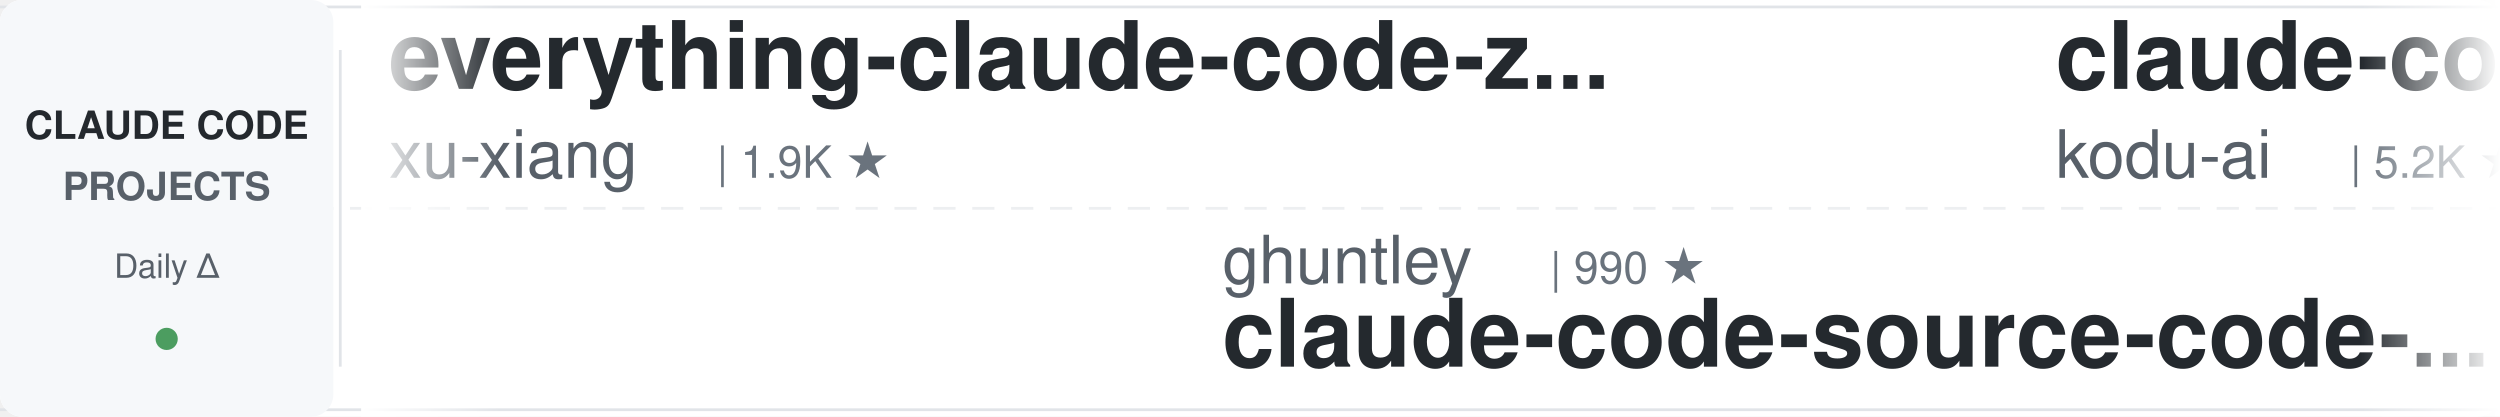
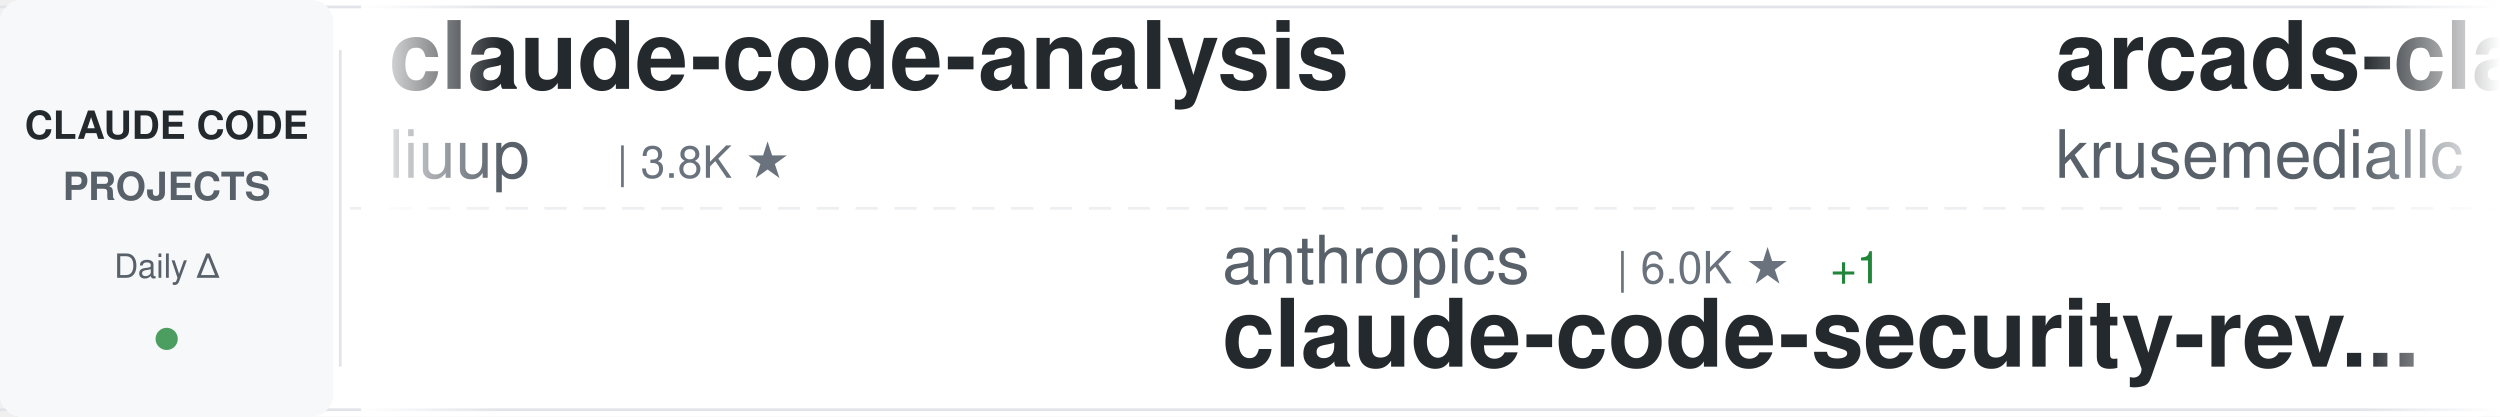
<svg xmlns="http://www.w3.org/2000/svg" width="900" height="150">
  <defs>
    <linearGradient id="awesomeLeftFade" x1="0%" y1="0%" x2="100%" y2="0%">
      <stop offset="0%" style="stop-color:#ffffff;stop-opacity:1" />
      <stop offset="100%" style="stop-color:#ffffff;stop-opacity:0" />
    </linearGradient>
    <linearGradient id="awesomeRightFade" x1="0%" y1="0%" x2="100%" y2="0%">
      <stop offset="0%" style="stop-color:#ffffff;stop-opacity:0" />
      <stop offset="100%" style="stop-color:#ffffff;stop-opacity:1" />
    </linearGradient>
  </defs>
  <rect width="900" height="150" fill="#ffffff" rx="8" />
  <rect x="0" y="2" width="900" height="1" fill="#e1e4e8" />
  <rect x="0" y="147" width="900" height="1" fill="#e1e4e8" />
  <line x1="0" y1="75" x2="900" y2="75" stroke="#e1e4e8" stroke-width="1" stroke-dasharray="8 6" opacity="0.6" />
  <rect x="0" y="0" width="120" height="150" fill="#f6f8fa" rx="8" />
  <text x="60" y="50" font-family="-apple-system, BlinkMacSystemFont, 'Segoe UI', Helvetica, Arial, sans-serif" font-size="14" font-weight="600" fill="#24292e" text-anchor="middle">CLAUDE CODE</text>
  <text x="60" y="72" font-family="-apple-system, BlinkMacSystemFont, 'Segoe UI', Helvetica, Arial, sans-serif" font-size="14" font-weight="600" fill="#586069" text-anchor="middle">PROJECTS</text>
  <text x="60" y="100" font-family="-apple-system, BlinkMacSystemFont, 'Segoe UI', Helvetica, Arial, sans-serif" font-size="12" font-weight="500" fill="#586069" text-anchor="middle">Daily Δ</text>
  <circle cx="60" cy="122" r="4" fill="#22863a" opacity="0.8" />
  <rect x="122" y="18" width="1" height="114" fill="#e1e4e8" />
  <clipPath id="awesomeTickerClip">
    <rect x="130" y="0" width="770" height="150" />
  </clipPath>
  <g clip-path="url(#awesomeTickerClip)">
    <g id="awesomeTickerItems">
      <animateTransform attributeName="transform" attributeType="XML" type="translate" from="0 0" to="-3000 0" dur="54s" repeatCount="indefinite" />
      <g transform="translate(0, 0)">
-         <text x="140" y="32" font-family="-apple-system, BlinkMacSystemFont, 'Segoe UI', Helvetica, Arial, sans-serif" font-size="34" font-weight="600" fill="#24292e">everything-claude-code-z...</text>
-         <text x="140" y="64" font-family="-apple-system, BlinkMacSystemFont, 'Segoe UI', Helvetica, Arial, sans-serif" font-size="24" font-weight="400" fill="#586069">xu-xiang</text>
-         <text x="258" y="64" font-family="-apple-system, BlinkMacSystemFont, 'Segoe UI', Helvetica, Arial, sans-serif" font-size="16" font-weight="500" fill="#6a737d">| 1.9K ★</text>
+         <text x="140" y="32" font-family="-apple-system, BlinkMacSystemFont, 'Segoe UI', Helvetica, Arial, sans-serif" font-size="34" font-weight="600" fill="#24292e">claude-code-analysis</text>
+         <text x="140" y="64" font-family="-apple-system, BlinkMacSystemFont, 'Segoe UI', Helvetica, Arial, sans-serif" font-size="24" font-weight="400" fill="#586069">liuup</text>
+         <text x="222" y="64" font-family="-apple-system, BlinkMacSystemFont, 'Segoe UI', Helvetica, Arial, sans-serif" font-size="16" font-weight="500" fill="#6a737d">| 3.8K ★</text>
      </g>
      <g transform="translate(300, 0)">
-         <text x="140" y="102" font-family="-apple-system, BlinkMacSystemFont, 'Segoe UI', Helvetica, Arial, sans-serif" font-size="24" font-weight="400" fill="#586069">ghuntley</text>
-         <text x="258" y="102" font-family="-apple-system, BlinkMacSystemFont, 'Segoe UI', Helvetica, Arial, sans-serif" font-size="16" font-weight="500" fill="#6a737d">| 990 ★</text>
-         <text x="140" y="132" font-family="-apple-system, BlinkMacSystemFont, 'Segoe UI', Helvetica, Arial, sans-serif" font-size="34" font-weight="600" fill="#24292e">claude-code-source-code-...</text>
+         <text x="140" y="102" font-family="-apple-system, BlinkMacSystemFont, 'Segoe UI', Helvetica, Arial, sans-serif" font-size="24" font-weight="400" fill="#586069">anthropics</text>
+         <text x="282" y="102" font-family="-apple-system, BlinkMacSystemFont, 'Segoe UI', Helvetica, Arial, sans-serif" font-size="16" font-weight="500" fill="#6a737d">| 6.0K ★</text>
+         <text x="359" y="102" font-family="-apple-system, BlinkMacSystemFont, 'Segoe UI', Helvetica, Arial, sans-serif" font-size="16" font-weight="500" fill="#22863a"> +1</text>
+         <text x="140" y="132" font-family="-apple-system, BlinkMacSystemFont, 'Segoe UI', Helvetica, Arial, sans-serif" font-size="34" font-weight="600" fill="#24292e">claude-code-security-rev...</text>
      </g>
      <g transform="translate(600, 0)">
-         <text x="140" y="32" font-family="-apple-system, BlinkMacSystemFont, 'Segoe UI', Helvetica, Arial, sans-serif" font-size="34" font-weight="600" fill="#24292e">claude-coder</text>
-         <text x="140" y="64" font-family="-apple-system, BlinkMacSystemFont, 'Segoe UI', Helvetica, Arial, sans-serif" font-size="24" font-weight="400" fill="#586069">kodu-ai</text>
-         <text x="246" y="64" font-family="-apple-system, BlinkMacSystemFont, 'Segoe UI', Helvetica, Arial, sans-serif" font-size="16" font-weight="500" fill="#6a737d">| 5.2K ★</text>
-       </g>
-       <g transform="translate(900, 0)">
-         <text x="140" y="102" font-family="-apple-system, BlinkMacSystemFont, 'Segoe UI', Helvetica, Arial, sans-serif" font-size="24" font-weight="400" fill="#586069">guanshan</text>
-         <text x="258" y="102" font-family="-apple-system, BlinkMacSystemFont, 'Segoe UI', Helvetica, Arial, sans-serif" font-size="16" font-weight="500" fill="#6a737d">| 61 ★</text>
-         <text x="140" y="132" font-family="-apple-system, BlinkMacSystemFont, 'Segoe UI', Helvetica, Arial, sans-serif" font-size="34" font-weight="600" fill="#24292e">ClaudeCode</text>
-       </g>
-       <g transform="translate(1200, 0)">
-         <text x="140" y="32" font-family="-apple-system, BlinkMacSystemFont, 'Segoe UI', Helvetica, Arial, sans-serif" font-size="34" font-weight="600" fill="#24292e">claude-code-source-code</text>
-         <text x="140" y="64" font-family="-apple-system, BlinkMacSystemFont, 'Segoe UI', Helvetica, Arial, sans-serif" font-size="24" font-weight="400" fill="#586069">777genius</text>
-         <text x="270" y="64" font-family="-apple-system, BlinkMacSystemFont, 'Segoe UI', Helvetica, Arial, sans-serif" font-size="16" font-weight="500" fill="#6a737d">| 926 ★</text>
-       </g>
-       <g transform="translate(1500, 0)">
-         <text x="140" y="102" font-family="-apple-system, BlinkMacSystemFont, 'Segoe UI', Helvetica, Arial, sans-serif" font-size="24" font-weight="400" fill="#586069">AICoderTudou</text>
-         <text x="306" y="102" font-family="-apple-system, BlinkMacSystemFont, 'Segoe UI', Helvetica, Arial, sans-serif" font-size="16" font-weight="500" fill="#6a737d">| 496 ★</text>
-         <text x="140" y="132" font-family="-apple-system, BlinkMacSystemFont, 'Segoe UI', Helvetica, Arial, sans-serif" font-size="34" font-weight="600" fill="#24292e">claude-code-tudou</text>
-       </g>
-       <g transform="translate(1800, 0)">
        <text x="140" y="32" font-family="-apple-system, BlinkMacSystemFont, 'Segoe UI', Helvetica, Arial, sans-serif" font-size="34" font-weight="600" fill="#24292e">arcads-claude-code</text>
        <text x="140" y="64" font-family="-apple-system, BlinkMacSystemFont, 'Segoe UI', Helvetica, Arial, sans-serif" font-size="24" font-weight="400" fill="#586069">krusemediallc</text>
        <text x="318" y="64" font-family="-apple-system, BlinkMacSystemFont, 'Segoe UI', Helvetica, Arial, sans-serif" font-size="16" font-weight="500" fill="#6a737d">| 1.4K ★</text>
        <text x="395" y="64" font-family="-apple-system, BlinkMacSystemFont, 'Segoe UI', Helvetica, Arial, sans-serif" font-size="16" font-weight="500" fill="#22863a"> +1</text>
      </g>
-       <g transform="translate(2100, 0)">
-         <text x="140" y="102" font-family="-apple-system, BlinkMacSystemFont, 'Segoe UI', Helvetica, Arial, sans-serif" font-size="24" font-weight="400" fill="#586069">huangjia2019</text>
-         <text x="306" y="102" font-family="-apple-system, BlinkMacSystemFont, 'Segoe UI', Helvetica, Arial, sans-serif" font-size="16" font-weight="500" fill="#6a737d">| 1.1K ★</text>
-         <text x="140" y="132" font-family="-apple-system, BlinkMacSystemFont, 'Segoe UI', Helvetica, Arial, sans-serif" font-size="34" font-weight="600" fill="#24292e">claude-code-engineering</text>
+       <g transform="translate(900, 0)">
+         <text x="140" y="102" font-family="-apple-system, BlinkMacSystemFont, 'Segoe UI', Helvetica, Arial, sans-serif" font-size="24" font-weight="400" fill="#586069">sugyan</text>
+         <text x="234" y="102" font-family="-apple-system, BlinkMacSystemFont, 'Segoe UI', Helvetica, Arial, sans-serif" font-size="16" font-weight="500" fill="#6a737d">| 1.1K ★</text>
+         <text x="140" y="132" font-family="-apple-system, BlinkMacSystemFont, 'Segoe UI', Helvetica, Arial, sans-serif" font-size="34" font-weight="600" fill="#24292e">claude-code-webui</text>
      </g>
-       <g transform="translate(2400, 0)">
-         <text x="140" y="32" font-family="-apple-system, BlinkMacSystemFont, 'Segoe UI', Helvetica, Arial, sans-serif" font-size="34" font-weight="600" fill="#24292e">claude-code-analysis</text>
-         <text x="140" y="64" font-family="-apple-system, BlinkMacSystemFont, 'Segoe UI', Helvetica, Arial, sans-serif" font-size="24" font-weight="400" fill="#586069">liuup</text>
-         <text x="222" y="64" font-family="-apple-system, BlinkMacSystemFont, 'Segoe UI', Helvetica, Arial, sans-serif" font-size="16" font-weight="500" fill="#6a737d">| 3.8K ★</text>
-         <text x="299" y="64" font-family="-apple-system, BlinkMacSystemFont, 'Segoe UI', Helvetica, Arial, sans-serif" font-size="16" font-weight="500" fill="#22863a"> +1</text>
+       <g transform="translate(1200, 0)">
+         <text x="140" y="32" font-family="-apple-system, BlinkMacSystemFont, 'Segoe UI', Helvetica, Arial, sans-serif" font-size="34" font-weight="600" fill="#24292e">claude-code-transcripts</text>
+         <text x="140" y="64" font-family="-apple-system, BlinkMacSystemFont, 'Segoe UI', Helvetica, Arial, sans-serif" font-size="24" font-weight="400" fill="#586069">simonw</text>
+         <text x="234" y="64" font-family="-apple-system, BlinkMacSystemFont, 'Segoe UI', Helvetica, Arial, sans-serif" font-size="16" font-weight="500" fill="#6a737d">| 1.7K ★</text>
      </g>
-       <g transform="translate(2700, 0)">
-         <text x="140" y="102" font-family="-apple-system, BlinkMacSystemFont, 'Segoe UI', Helvetica, Arial, sans-serif" font-size="24" font-weight="400" fill="#586069">ding113</text>
-         <text x="246" y="102" font-family="-apple-system, BlinkMacSystemFont, 'Segoe UI', Helvetica, Arial, sans-serif" font-size="16" font-weight="500" fill="#6a737d">| 3.3K ★</text>
-         <text x="140" y="132" font-family="-apple-system, BlinkMacSystemFont, 'Segoe UI', Helvetica, Arial, sans-serif" font-size="34" font-weight="600" fill="#24292e">claude-code-hub</text>
+       <g transform="translate(1500, 0)">
+         <text x="140" y="102" font-family="-apple-system, BlinkMacSystemFont, 'Segoe UI', Helvetica, Arial, sans-serif" font-size="24" font-weight="400" fill="#586069">Donchitos</text>
+         <text x="270" y="102" font-family="-apple-system, BlinkMacSystemFont, 'Segoe UI', Helvetica, Arial, sans-serif" font-size="16" font-weight="500" fill="#6a737d">| 24.4K ★</text>
+         <text x="356" y="102" font-family="-apple-system, BlinkMacSystemFont, 'Segoe UI', Helvetica, Arial, sans-serif" font-size="16" font-weight="500" fill="#22863a"> +3</text>
+         <text x="140" y="132" font-family="-apple-system, BlinkMacSystemFont, 'Segoe UI', Helvetica, Arial, sans-serif" font-size="34" font-weight="600" fill="#24292e">Claude-Code-Game-Studios</text>
      </g>
-       <g transform="translate(3000, 0)">
+       <g transform="translate(1800, 0)">
        <text x="140" y="32" font-family="-apple-system, BlinkMacSystemFont, 'Segoe UI', Helvetica, Arial, sans-serif" font-size="34" font-weight="600" fill="#24292e">everything-claude-code-z...</text>
        <text x="140" y="64" font-family="-apple-system, BlinkMacSystemFont, 'Segoe UI', Helvetica, Arial, sans-serif" font-size="24" font-weight="400" fill="#586069">xu-xiang</text>
        <text x="258" y="64" font-family="-apple-system, BlinkMacSystemFont, 'Segoe UI', Helvetica, Arial, sans-serif" font-size="16" font-weight="500" fill="#6a737d">| 1.9K ★</text>
      </g>
+       <g transform="translate(2100, 0)">
+         <text x="140" y="102" font-family="-apple-system, BlinkMacSystemFont, 'Segoe UI', Helvetica, Arial, sans-serif" font-size="24" font-weight="400" fill="#586069">KPR111</text>
+         <text x="234" y="102" font-family="-apple-system, BlinkMacSystemFont, 'Segoe UI', Helvetica, Arial, sans-serif" font-size="16" font-weight="500" fill="#6a737d">| 18 ★</text>
+         <text x="140" y="132" font-family="-apple-system, BlinkMacSystemFont, 'Segoe UI', Helvetica, Arial, sans-serif" font-size="34" font-weight="600" fill="#24292e">Claude-Code</text>
+       </g>
+       <g transform="translate(2400, 0)">
+         <text x="140" y="32" font-family="-apple-system, BlinkMacSystemFont, 'Segoe UI', Helvetica, Arial, sans-serif" font-size="34" font-weight="600" fill="#24292e">pi-vs-claude-code</text>
+         <text x="140" y="64" font-family="-apple-system, BlinkMacSystemFont, 'Segoe UI', Helvetica, Arial, sans-serif" font-size="24" font-weight="400" fill="#586069">disler</text>
+         <text x="234" y="64" font-family="-apple-system, BlinkMacSystemFont, 'Segoe UI', Helvetica, Arial, sans-serif" font-size="16" font-weight="500" fill="#6a737d">| 1.6K ★</text>
+       </g>
+       <g transform="translate(2700, 0)">
+         <text x="140" y="102" font-family="-apple-system, BlinkMacSystemFont, 'Segoe UI', Helvetica, Arial, sans-serif" font-size="24" font-weight="400" fill="#586069">jqueryscript</text>
+         <text x="306" y="102" font-family="-apple-system, BlinkMacSystemFont, 'Segoe UI', Helvetica, Arial, sans-serif" font-size="16" font-weight="500" fill="#6a737d">| 502 ★</text>
+         <text x="140" y="132" font-family="-apple-system, BlinkMacSystemFont, 'Segoe UI', Helvetica, Arial, sans-serif" font-size="34" font-weight="600" fill="#24292e">awesome-claude-code</text>
+       </g>
+       <g transform="translate(3000, 0)">
+         <text x="140" y="32" font-family="-apple-system, BlinkMacSystemFont, 'Segoe UI', Helvetica, Arial, sans-serif" font-size="34" font-weight="600" fill="#24292e">claude-code-analysis</text>
+         <text x="140" y="64" font-family="-apple-system, BlinkMacSystemFont, 'Segoe UI', Helvetica, Arial, sans-serif" font-size="24" font-weight="400" fill="#586069">liuup</text>
+         <text x="222" y="64" font-family="-apple-system, BlinkMacSystemFont, 'Segoe UI', Helvetica, Arial, sans-serif" font-size="16" font-weight="500" fill="#6a737d">| 3.8K ★</text>
+       </g>
      <g transform="translate(3300, 0)">
-         <text x="140" y="102" font-family="-apple-system, BlinkMacSystemFont, 'Segoe UI', Helvetica, Arial, sans-serif" font-size="24" font-weight="400" fill="#586069">ghuntley</text>
-         <text x="258" y="102" font-family="-apple-system, BlinkMacSystemFont, 'Segoe UI', Helvetica, Arial, sans-serif" font-size="16" font-weight="500" fill="#6a737d">| 990 ★</text>
-         <text x="140" y="132" font-family="-apple-system, BlinkMacSystemFont, 'Segoe UI', Helvetica, Arial, sans-serif" font-size="34" font-weight="600" fill="#24292e">claude-code-source-code-...</text>
+         <text x="140" y="102" font-family="-apple-system, BlinkMacSystemFont, 'Segoe UI', Helvetica, Arial, sans-serif" font-size="24" font-weight="400" fill="#586069">anthropics</text>
+         <text x="282" y="102" font-family="-apple-system, BlinkMacSystemFont, 'Segoe UI', Helvetica, Arial, sans-serif" font-size="16" font-weight="500" fill="#6a737d">| 6.0K ★</text>
+         <text x="359" y="102" font-family="-apple-system, BlinkMacSystemFont, 'Segoe UI', Helvetica, Arial, sans-serif" font-size="16" font-weight="500" fill="#22863a"> +1</text>
+         <text x="140" y="132" font-family="-apple-system, BlinkMacSystemFont, 'Segoe UI', Helvetica, Arial, sans-serif" font-size="34" font-weight="600" fill="#24292e">claude-code-security-rev...</text>
      </g>
      <g transform="translate(3600, 0)">
-         <text x="140" y="32" font-family="-apple-system, BlinkMacSystemFont, 'Segoe UI', Helvetica, Arial, sans-serif" font-size="34" font-weight="600" fill="#24292e">claude-coder</text>
-         <text x="140" y="64" font-family="-apple-system, BlinkMacSystemFont, 'Segoe UI', Helvetica, Arial, sans-serif" font-size="24" font-weight="400" fill="#586069">kodu-ai</text>
-         <text x="246" y="64" font-family="-apple-system, BlinkMacSystemFont, 'Segoe UI', Helvetica, Arial, sans-serif" font-size="16" font-weight="500" fill="#6a737d">| 5.2K ★</text>
+         <text x="140" y="32" font-family="-apple-system, BlinkMacSystemFont, 'Segoe UI', Helvetica, Arial, sans-serif" font-size="34" font-weight="600" fill="#24292e">arcads-claude-code</text>
+         <text x="140" y="64" font-family="-apple-system, BlinkMacSystemFont, 'Segoe UI', Helvetica, Arial, sans-serif" font-size="24" font-weight="400" fill="#586069">krusemediallc</text>
+         <text x="318" y="64" font-family="-apple-system, BlinkMacSystemFont, 'Segoe UI', Helvetica, Arial, sans-serif" font-size="16" font-weight="500" fill="#6a737d">| 1.4K ★</text>
+         <text x="395" y="64" font-family="-apple-system, BlinkMacSystemFont, 'Segoe UI', Helvetica, Arial, sans-serif" font-size="16" font-weight="500" fill="#22863a"> +1</text>
      </g>
      <g transform="translate(3900, 0)">
-         <text x="140" y="102" font-family="-apple-system, BlinkMacSystemFont, 'Segoe UI', Helvetica, Arial, sans-serif" font-size="24" font-weight="400" fill="#586069">guanshan</text>
-         <text x="258" y="102" font-family="-apple-system, BlinkMacSystemFont, 'Segoe UI', Helvetica, Arial, sans-serif" font-size="16" font-weight="500" fill="#6a737d">| 61 ★</text>
-         <text x="140" y="132" font-family="-apple-system, BlinkMacSystemFont, 'Segoe UI', Helvetica, Arial, sans-serif" font-size="34" font-weight="600" fill="#24292e">ClaudeCode</text>
+         <text x="140" y="102" font-family="-apple-system, BlinkMacSystemFont, 'Segoe UI', Helvetica, Arial, sans-serif" font-size="24" font-weight="400" fill="#586069">sugyan</text>
+         <text x="234" y="102" font-family="-apple-system, BlinkMacSystemFont, 'Segoe UI', Helvetica, Arial, sans-serif" font-size="16" font-weight="500" fill="#6a737d">| 1.1K ★</text>
+         <text x="140" y="132" font-family="-apple-system, BlinkMacSystemFont, 'Segoe UI', Helvetica, Arial, sans-serif" font-size="34" font-weight="600" fill="#24292e">claude-code-webui</text>
      </g>
    </g>
  </g>
  <rect x="130" y="0" width="50" height="150" fill="url(#awesomeLeftFade)" />
  <rect x="850" y="0" width="50" height="150" fill="url(#awesomeRightFade)" />
</svg>
